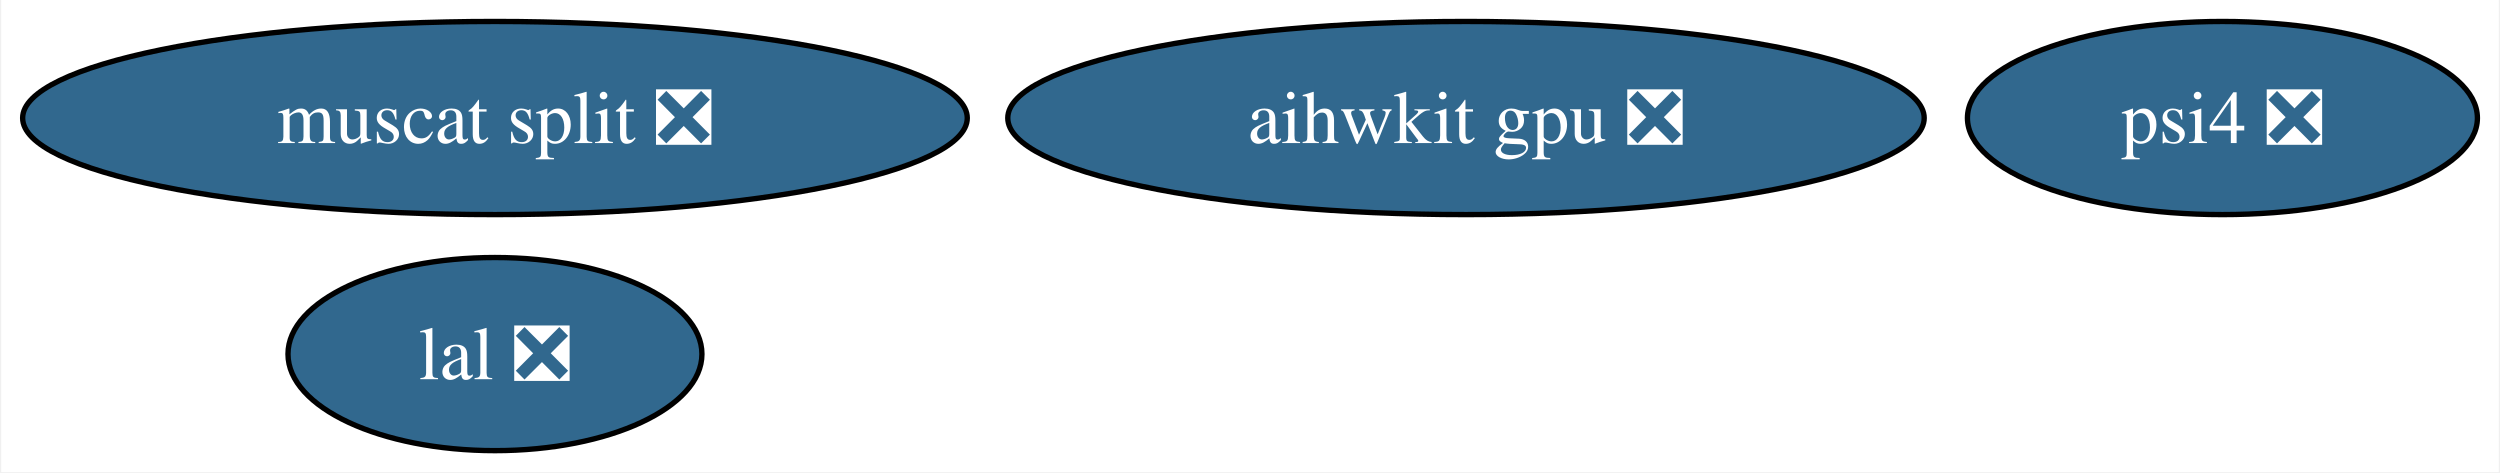
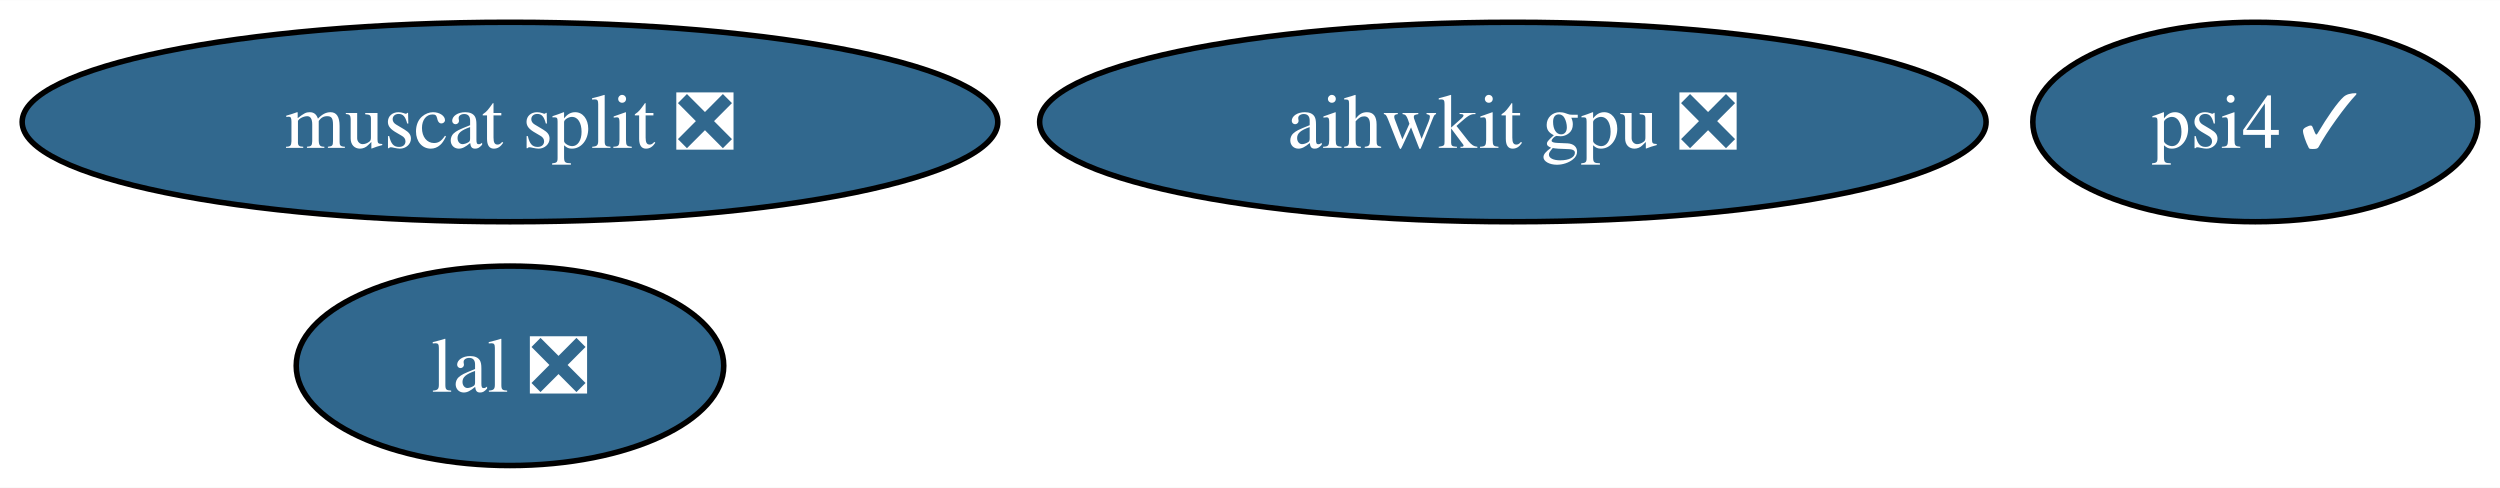
- <svg xmlns="http://www.w3.org/2000/svg" xmlns:xlink="http://www.w3.org/1999/xlink" width="466pt" height="88pt" viewBox="0.00 0.00 465.56 88.00">
+ <svg xmlns="http://www.w3.org/2000/svg" xmlns:xlink="http://www.w3.org/1999/xlink" width="451pt" height="88pt" viewBox="0.00 0.00 451.20 88.00">
  <g id="graph0" class="graph" transform="scale(1 1) rotate(0) translate(4 84)">
-     <polygon fill="white" stroke="none" points="-4,4 -4,-84 461.56,-84 461.56,4 -4,4" />
+     <polygon fill="white" stroke="none" points="-4,4 -4,-84 447.2,-84 447.2,4 -4,4" />
    <g id="node1" class="node">
      <g id="a_node1">
        <a xlink:href="https://github.com/conda-forge/lal-feedstock/pull/93" xlink:title="lal ❎">
          <ellipse fill="#31688e" stroke="black" cx="88.04" cy="-18" rx="38.58" ry="18" />
          <text text-anchor="middle" x="88.04" y="-13.32" font-family="Times,serif" font-size="14.00" fill="white">lal ❎</text>
        </a>
      </g>
    </g>
    <g id="node2" class="node">
      <g id="a_node2">
-         <a xlink:href="https://github.com/conda-forge/psi4-feedstock/pull/19" xlink:title="psi4 ❎">
-           <ellipse fill="#31688e" stroke="black" cx="410.04" cy="-62" rx="47.53" ry="18" />
-           <text text-anchor="middle" x="410.04" y="-57.33" font-family="Times,serif" font-size="14.00" fill="white">psi4 ❎</text>
+         <a xlink:href="https://github.com/conda-forge/psi4-feedstock/pull/19" xlink:title="psi4 ✓">
+           <ellipse fill="#31688e" stroke="black" cx="403.04" cy="-62" rx="40.16" ry="18" />
+           <text text-anchor="middle" x="403.04" y="-57.33" font-family="Times,serif" font-size="14.00" fill="white">psi4 ✓</text>
        </a>
      </g>
    </g>
    <g id="node3" class="node">
      <g id="a_node3">
        <a xlink:href="https://github.com/conda-forge/aihwkit-gpu-feedstock/pull/2" xlink:title="aihwkit gpu ❎">
          <ellipse fill="#31688e" stroke="black" cx="269.04" cy="-62" rx="85.41" ry="18" />
          <text text-anchor="middle" x="269.04" y="-57.33" font-family="Times,serif" font-size="14.00" fill="white">aihwkit gpu ❎</text>
        </a>
      </g>
    </g>
    <g id="node4" class="node">
      <g id="a_node4">
        <a xlink:href="https://github.com/conda-forge/muscat-split-feedstock/pull/1" xlink:title="muscat split ❎">
          <ellipse fill="#31688e" stroke="black" cx="88.04" cy="-62" rx="88.04" ry="18" />
          <text text-anchor="middle" x="88.04" y="-57.33" font-family="Times,serif" font-size="14.00" fill="white">muscat split ❎</text>
        </a>
      </g>
    </g>
  </g>
</svg>
